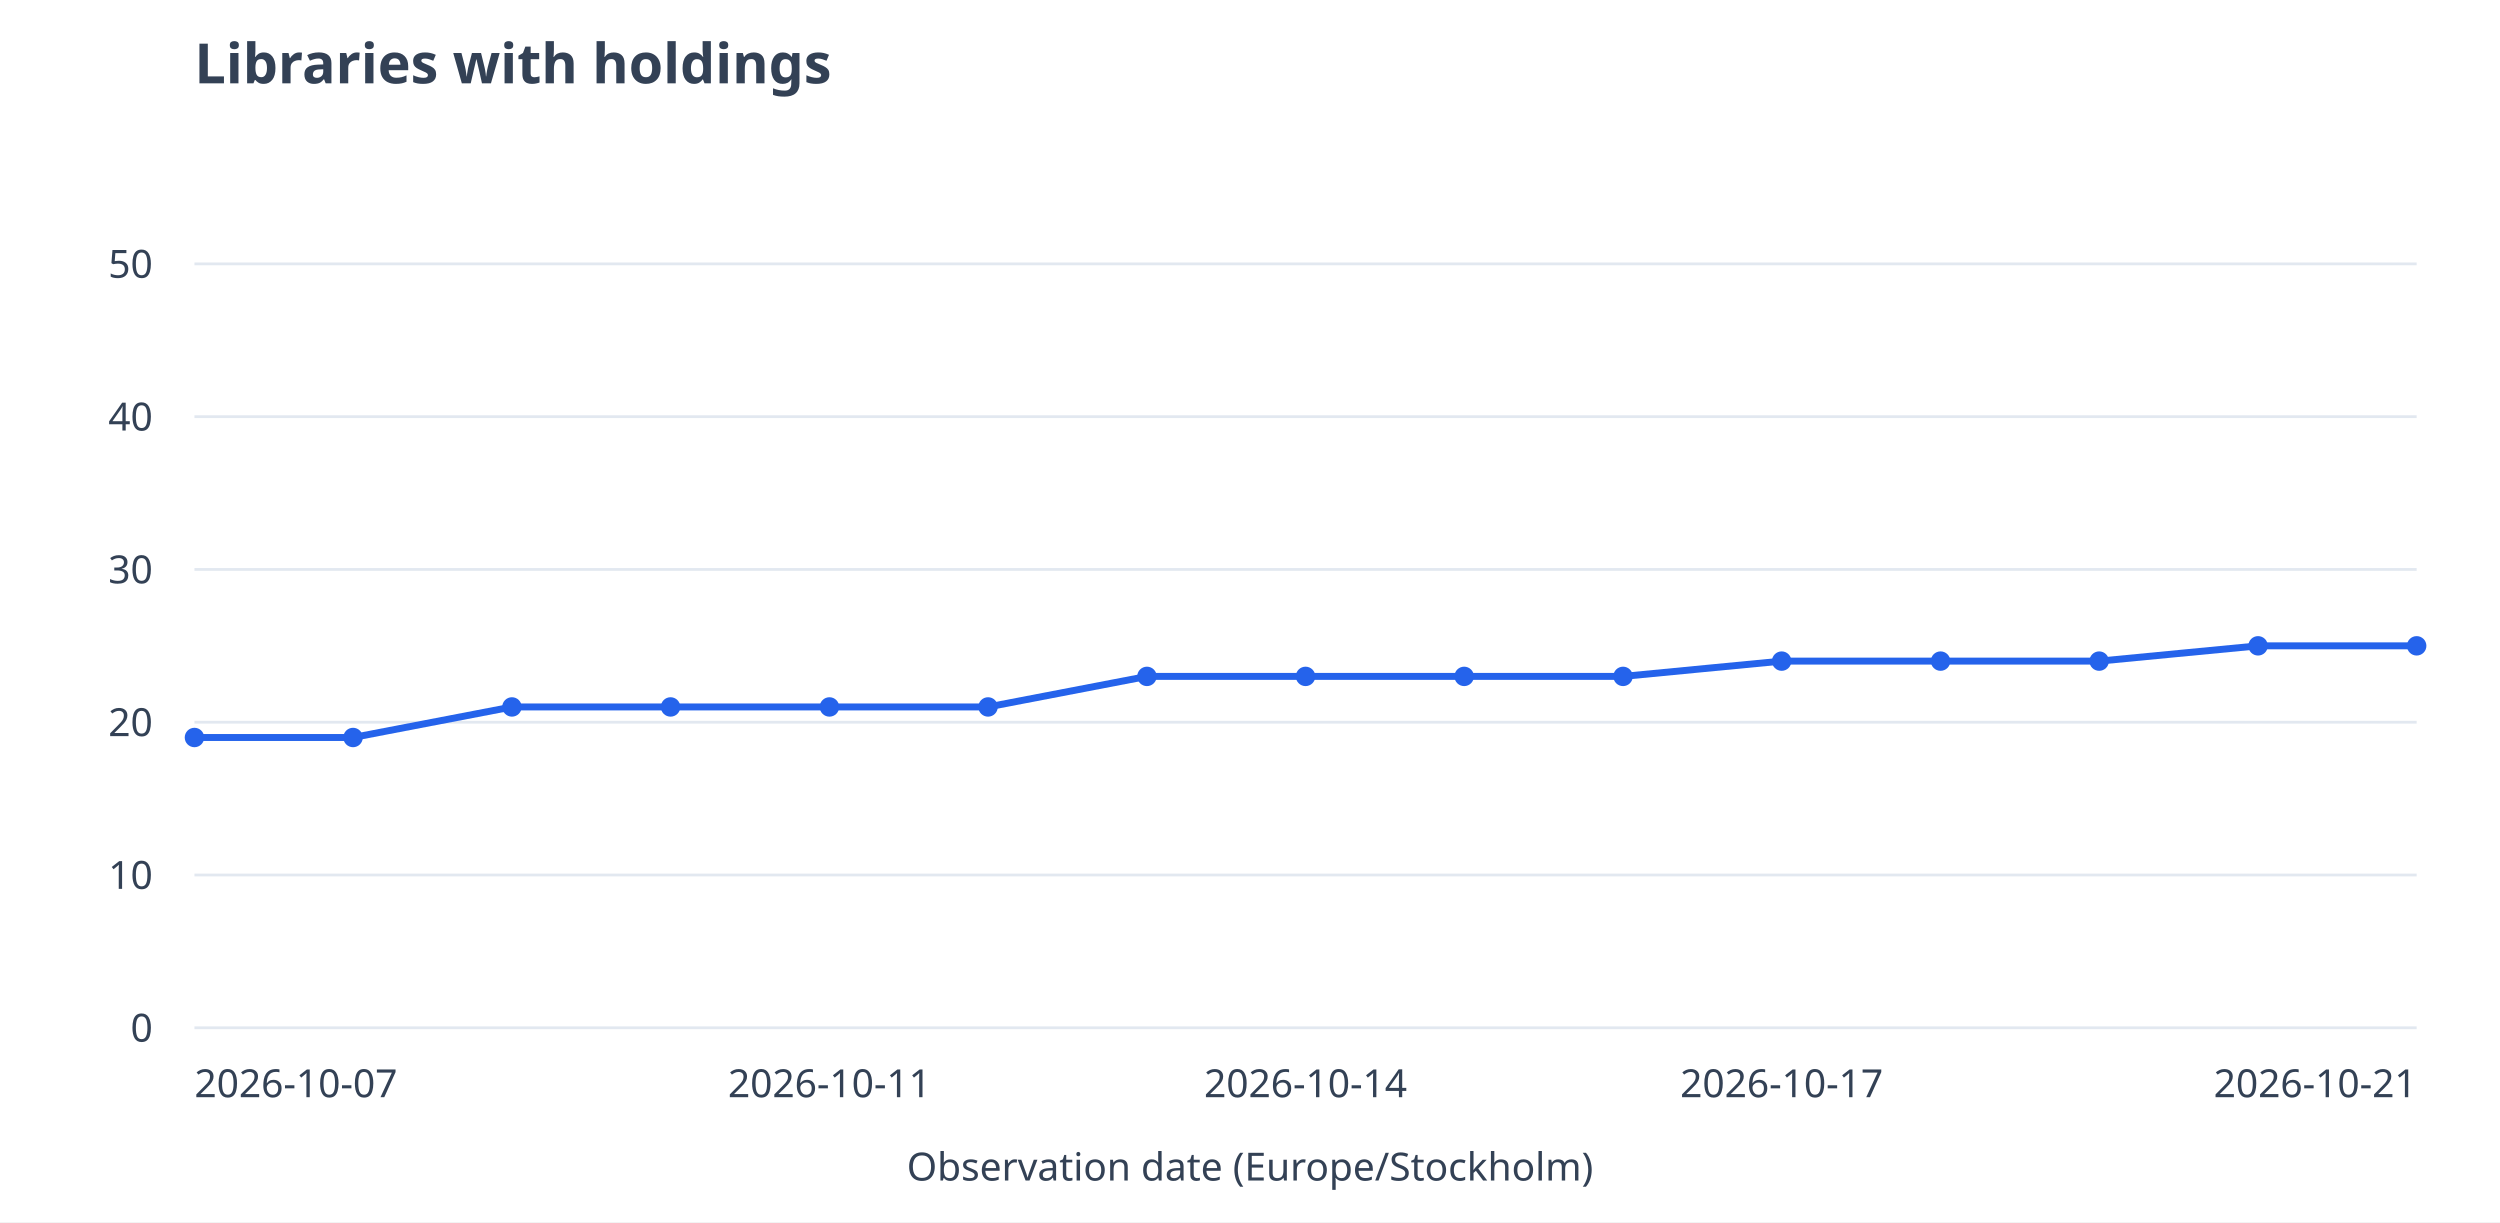
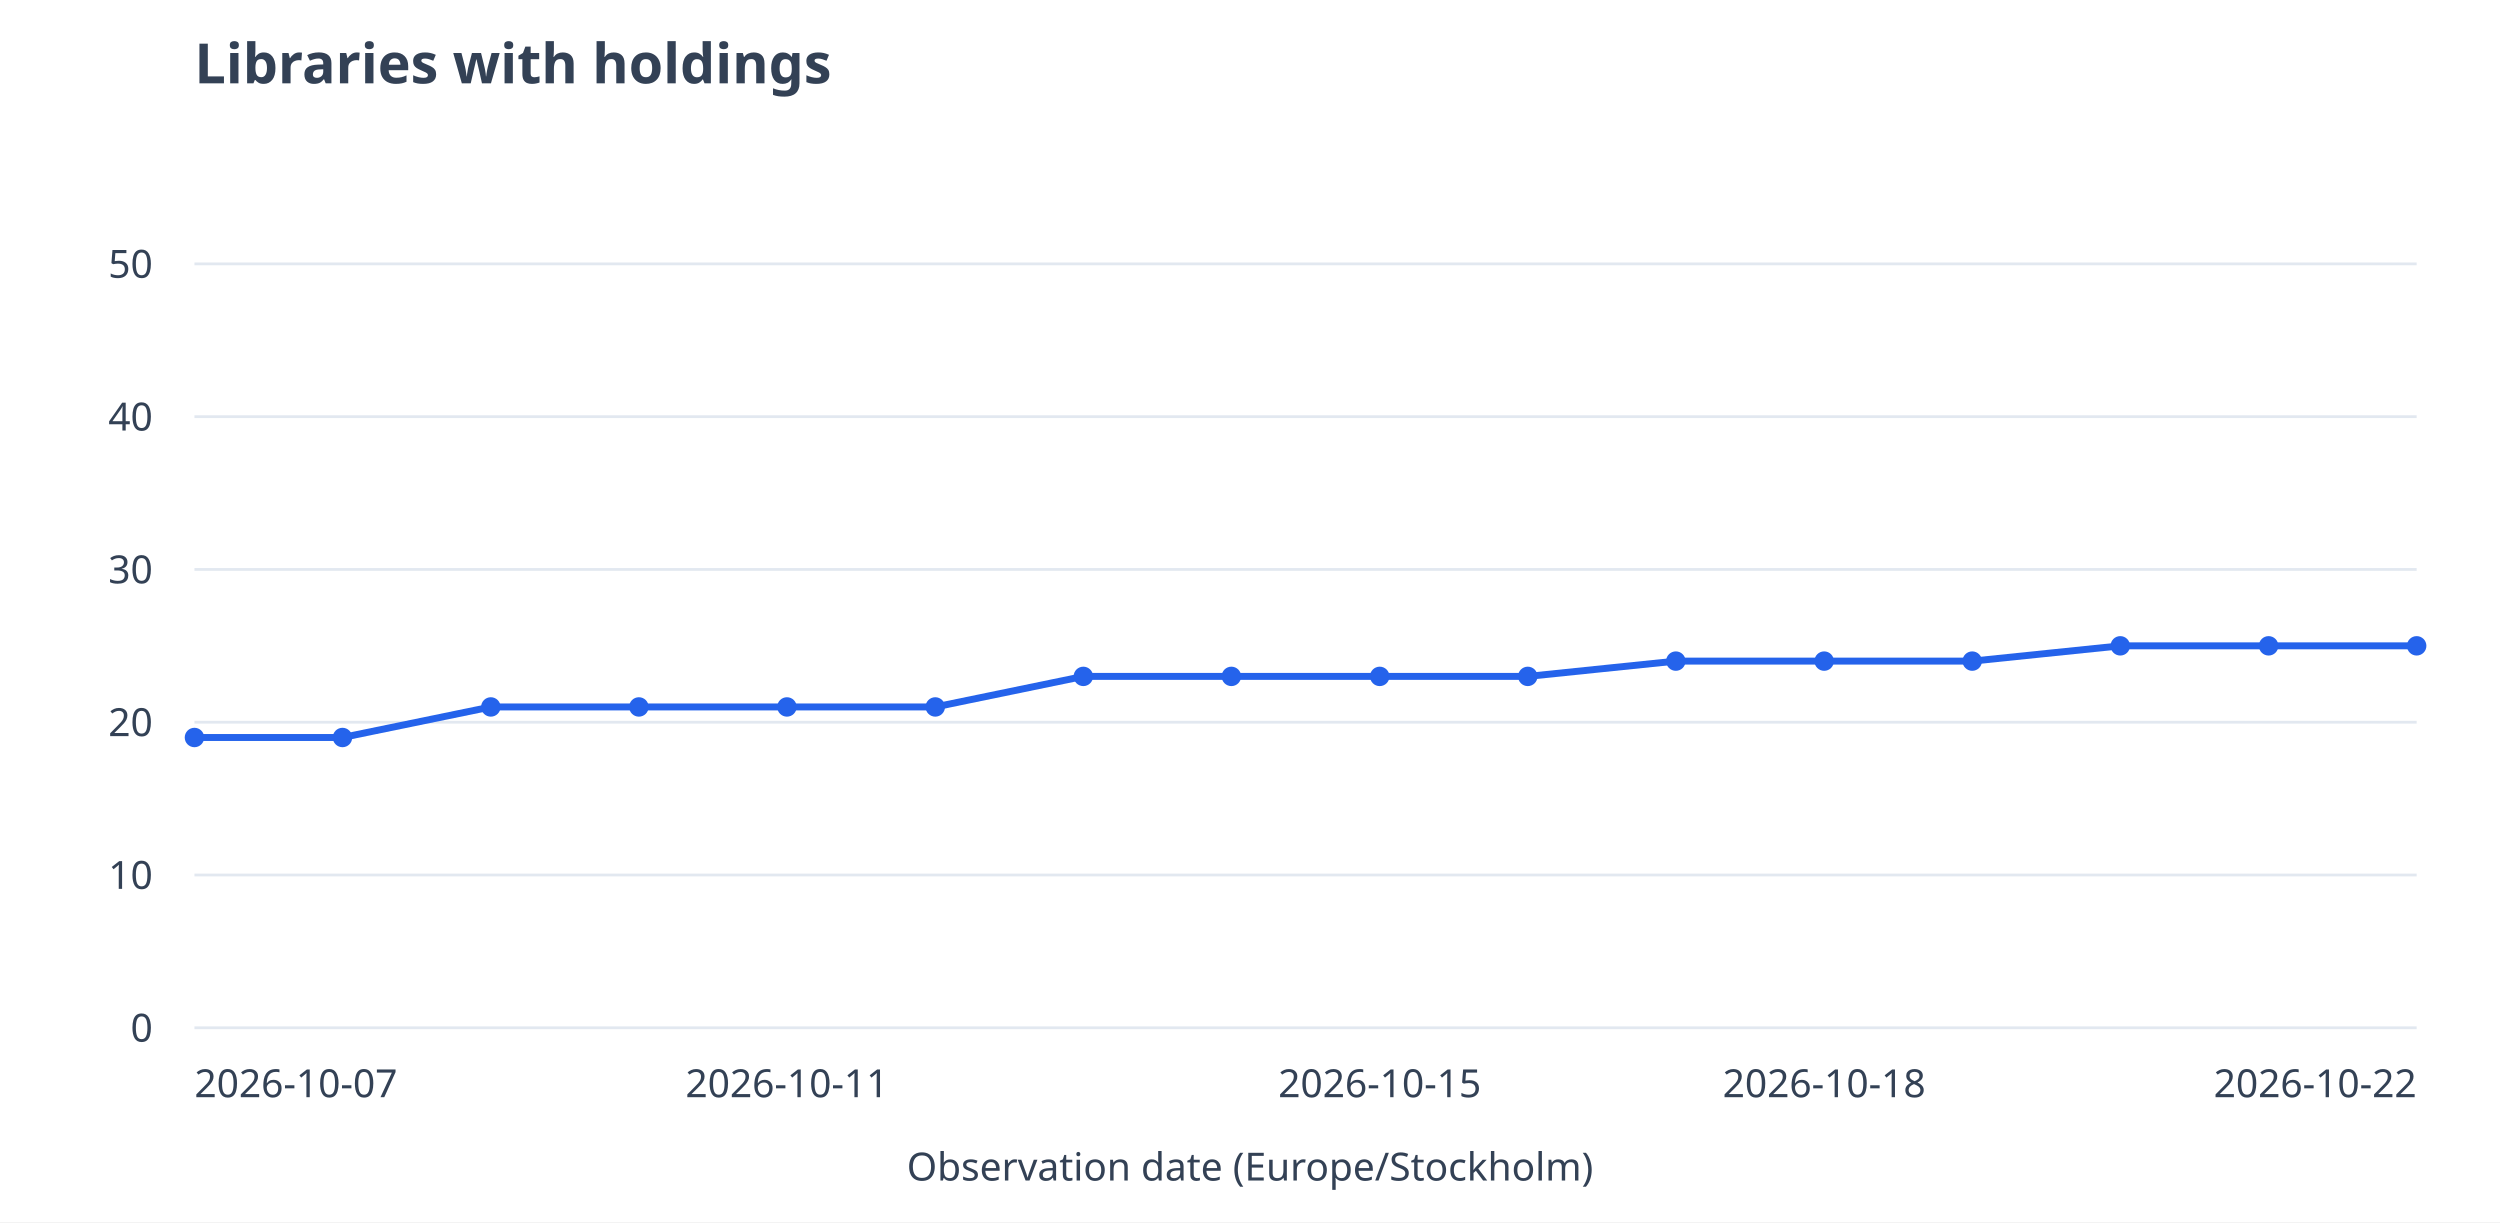
<svg xmlns="http://www.w3.org/2000/svg" viewBox="0 0 900 440" role="img" aria-labelledby="title desc">
  <rect width="900" height="440" fill="white" />
  <g font-family="system-ui,sans-serif" font-size="14" fill="#334155">
    <text x="70" y="30" font-size="20" font-weight="600">Libraries with holdings</text>
    <path d="M70 370.0H870" stroke="#e2e8f0" />
    <text x="55" y="375.0" text-anchor="end">0</text>
    <path d="M70 315.0H870" stroke="#e2e8f0" />
    <text x="55" y="320.0" text-anchor="end">10</text>
    <path d="M70 260.0H870" stroke="#e2e8f0" />
    <text x="55" y="265.0" text-anchor="end">20</text>
    <path d="M70 205.0H870" stroke="#e2e8f0" />
    <text x="55" y="210.0" text-anchor="end">30</text>
    <path d="M70 150.0H870" stroke="#e2e8f0" />
    <text x="55" y="155.0" text-anchor="end">40</text>
    <path d="M70 95.0H870" stroke="#e2e8f0" />
    <text x="55" y="100.0" text-anchor="end">50</text>
-     <path d="M70.0 265.5L127.1 265.5" stroke="#2563eb" stroke-width="2.5" fill="none" />
-     <path d="M127.1 265.5L184.3 254.5" stroke="#2563eb" stroke-width="2.5" fill="none" />
-     <path d="M184.3 254.5L241.4 254.5" stroke="#2563eb" stroke-width="2.5" fill="none" />
-     <path d="M241.4 254.5L298.6 254.5" stroke="#2563eb" stroke-width="2.5" fill="none" />
-     <path d="M298.6 254.5L355.7 254.5" stroke="#2563eb" stroke-width="2.5" fill="none" />
-     <path d="M355.7 254.5L412.9 243.5" stroke="#2563eb" stroke-width="2.5" fill="none" />
-     <path d="M412.9 243.5L470.0 243.5" stroke="#2563eb" stroke-width="2.5" fill="none" />
-     <path d="M470.0 243.5L527.1 243.5" stroke="#2563eb" stroke-width="2.5" fill="none" />
-     <path d="M527.1 243.5L584.3 243.5" stroke="#2563eb" stroke-width="2.5" fill="none" />
-     <path d="M584.3 243.5L641.4 238.0" stroke="#2563eb" stroke-width="2.5" fill="none" />
-     <path d="M641.4 238.0L698.6 238.0" stroke="#2563eb" stroke-width="2.5" fill="none" />
-     <path d="M698.6 238.0L755.7 238.0" stroke="#2563eb" stroke-width="2.5" fill="none" />
-     <path d="M755.7 238.0L812.9 232.5" stroke="#2563eb" stroke-width="2.5" fill="none" />
-     <path d="M812.9 232.5L870.0 232.5" stroke="#2563eb" stroke-width="2.5" fill="none" />
+     <path d="M70.0 265.5L123.3 265.5" stroke="#2563eb" stroke-width="2.5" fill="none" />
+     <path d="M123.3 265.5L176.7 254.5" stroke="#2563eb" stroke-width="2.5" fill="none" />
+     <path d="M176.7 254.5L230.0 254.5" stroke="#2563eb" stroke-width="2.5" fill="none" />
+     <path d="M230.0 254.5L283.3 254.5" stroke="#2563eb" stroke-width="2.5" fill="none" />
+     <path d="M283.3 254.5L336.7 254.5" stroke="#2563eb" stroke-width="2.5" fill="none" />
+     <path d="M336.7 254.5L390.0 243.5" stroke="#2563eb" stroke-width="2.5" fill="none" />
+     <path d="M390.0 243.5L443.3 243.5" stroke="#2563eb" stroke-width="2.5" fill="none" />
+     <path d="M443.3 243.5L496.7 243.5" stroke="#2563eb" stroke-width="2.5" fill="none" />
+     <path d="M496.7 243.5L550.0 243.5" stroke="#2563eb" stroke-width="2.5" fill="none" />
+     <path d="M550.0 243.5L603.3 238.0" stroke="#2563eb" stroke-width="2.5" fill="none" />
+     <path d="M603.3 238.0L656.7 238.0" stroke="#2563eb" stroke-width="2.5" fill="none" />
+     <path d="M656.7 238.0L710.0 238.0" stroke="#2563eb" stroke-width="2.5" fill="none" />
+     <path d="M710.0 238.0L763.3 232.5" stroke="#2563eb" stroke-width="2.5" fill="none" />
+     <path d="M763.3 232.5L816.7 232.5" stroke="#2563eb" stroke-width="2.5" fill="none" />
+     <path d="M816.7 232.5L870.0 232.5" stroke="#2563eb" stroke-width="2.5" fill="none" />
    <circle cx="70.0" cy="265.5" r="3.5" fill="#2563eb" />
-     <circle cx="127.1" cy="265.5" r="3.5" fill="#2563eb" />
-     <circle cx="184.3" cy="254.5" r="3.5" fill="#2563eb" />
-     <circle cx="241.4" cy="254.5" r="3.5" fill="#2563eb" />
-     <circle cx="298.6" cy="254.5" r="3.5" fill="#2563eb" />
-     <circle cx="355.7" cy="254.5" r="3.5" fill="#2563eb" />
-     <circle cx="412.9" cy="243.5" r="3.5" fill="#2563eb" />
-     <circle cx="470.0" cy="243.5" r="3.5" fill="#2563eb" />
-     <circle cx="527.1" cy="243.5" r="3.5" fill="#2563eb" />
-     <circle cx="584.3" cy="243.5" r="3.5" fill="#2563eb" />
-     <circle cx="641.4" cy="238.0" r="3.5" fill="#2563eb" />
-     <circle cx="698.6" cy="238.0" r="3.5" fill="#2563eb" />
-     <circle cx="755.7" cy="238.0" r="3.5" fill="#2563eb" />
-     <circle cx="812.9" cy="232.5" r="3.5" fill="#2563eb" />
+     <circle cx="123.3" cy="265.5" r="3.5" fill="#2563eb" />
+     <circle cx="176.7" cy="254.5" r="3.5" fill="#2563eb" />
+     <circle cx="230.0" cy="254.5" r="3.5" fill="#2563eb" />
+     <circle cx="283.3" cy="254.5" r="3.5" fill="#2563eb" />
+     <circle cx="336.7" cy="254.5" r="3.5" fill="#2563eb" />
+     <circle cx="390.0" cy="243.5" r="3.5" fill="#2563eb" />
+     <circle cx="443.3" cy="243.5" r="3.5" fill="#2563eb" />
+     <circle cx="496.7" cy="243.5" r="3.5" fill="#2563eb" />
+     <circle cx="550.0" cy="243.5" r="3.5" fill="#2563eb" />
+     <circle cx="603.3" cy="238.0" r="3.5" fill="#2563eb" />
+     <circle cx="656.7" cy="238.0" r="3.5" fill="#2563eb" />
+     <circle cx="710.0" cy="238.0" r="3.5" fill="#2563eb" />
+     <circle cx="763.3" cy="232.5" r="3.5" fill="#2563eb" />
+     <circle cx="816.7" cy="232.5" r="3.5" fill="#2563eb" />
    <circle cx="870.0" cy="232.5" r="3.5" fill="#2563eb" />
    <text x="70.0" y="395" text-anchor="start">2026-10-07</text>
-     <text x="298.6" y="395" text-anchor="middle">2026-10-11</text>
-     <text x="470.0" y="395" text-anchor="middle">2026-10-14</text>
-     <text x="641.4" y="395" text-anchor="middle">2026-10-17</text>
-     <text x="870.0" y="395" text-anchor="end">2026-10-21</text>
+     <text x="283.3" y="395" text-anchor="middle">2026-10-11</text>
+     <text x="496.7" y="395" text-anchor="middle">2026-10-15</text>
+     <text x="656.7" y="395" text-anchor="middle">2026-10-18</text>
+     <text x="870.0" y="395" text-anchor="end">2026-10-22</text>
    <text x="450" y="425" text-anchor="middle">Observation date (Europe/Stockholm)</text>
  </g>
</svg>
